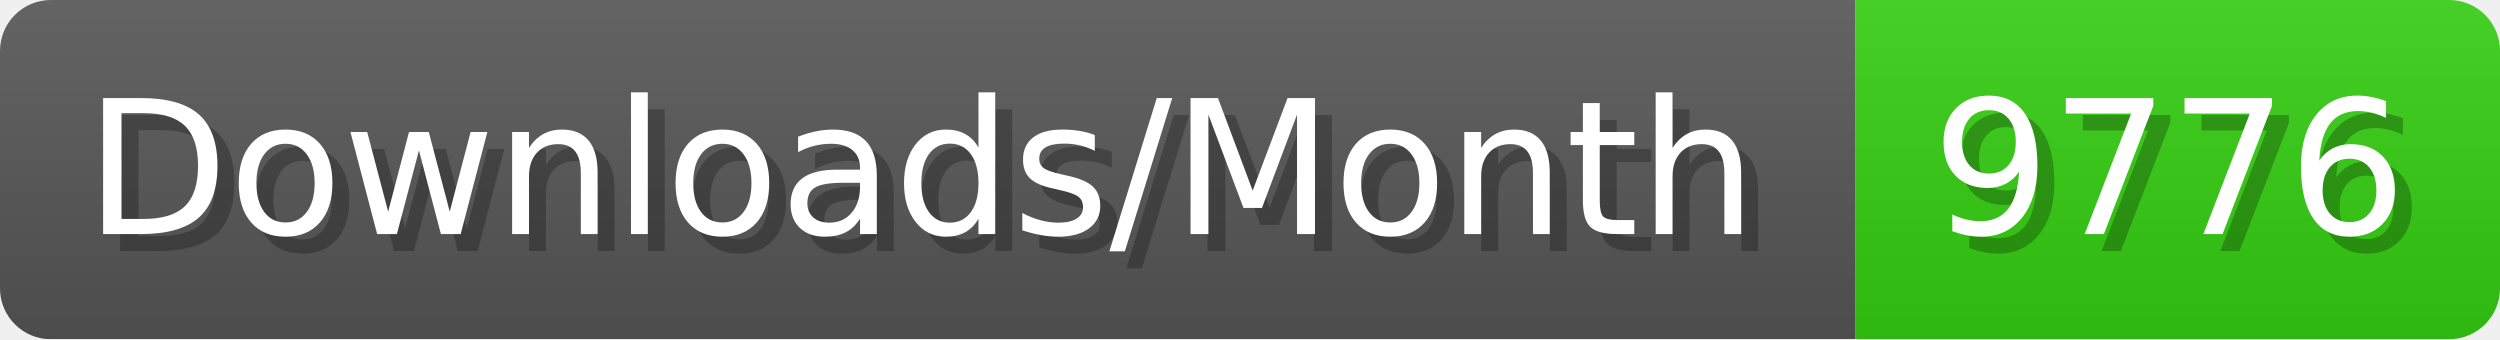
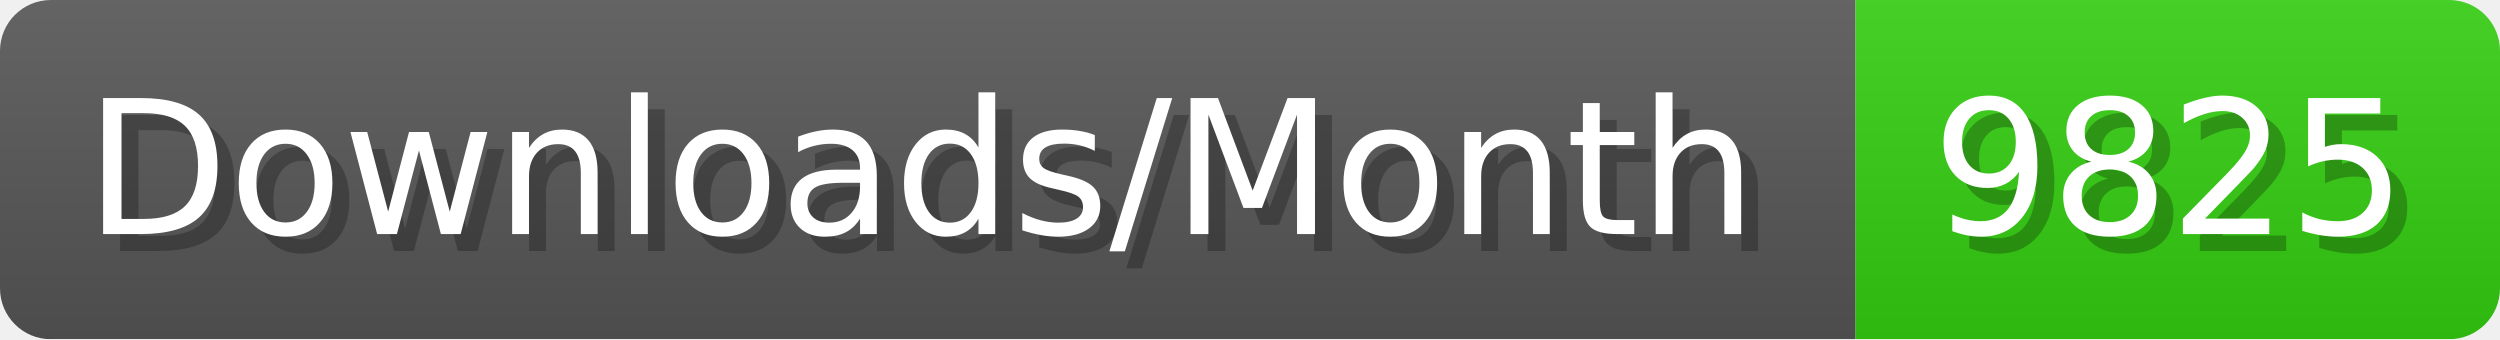
- <svg xmlns="http://www.w3.org/2000/svg" width="147.4" height="20" viewBox="0 0 1474 200" role="img" aria-label="Downloads/Month: 9776">
+ <svg xmlns="http://www.w3.org/2000/svg" width="147.4" height="20" viewBox="0 0 1474 200" role="img" aria-label="Downloads/Month: 9825">
  <linearGradient id="YlXUI" x2="0" y2="100%">
    <stop offset="0" stop-opacity=".1" stop-color="#EEE" />
    <stop offset="1" stop-opacity=".1" />
  </linearGradient>
  <mask id="JHhop">
    <rect width="1474" height="200" rx="30" fill="#FFF" />
  </mask>
  <g mask="url(#JHhop)">
    <rect width="1094" height="200" fill="#555" />
    <rect width="380" height="200" fill="#3C1" x="1094" />
    <rect width="1474" height="200" fill="url(#YlXUI)" />
  </g>
  <g aria-hidden="true" fill="#fff" text-anchor="start" font-family="Verdana,DejaVu Sans,sans-serif" font-size="110">
    <text x="60" y="148" textLength="994" fill="#000" opacity="0.25">Downloads/Month</text>
    <text x="50" y="138" textLength="994">Downloads/Month</text>
-     <text x="1149" y="148" textLength="280" fill="#000" opacity="0.25">9776</text>
-     <text x="1139" y="138" textLength="280">9776</text>
+     <text x="1149" y="148" textLength="280" fill="#000" opacity="0.25">9825</text>
+     <text x="1139" y="138" textLength="280">9825</text>
  </g>
</svg>
